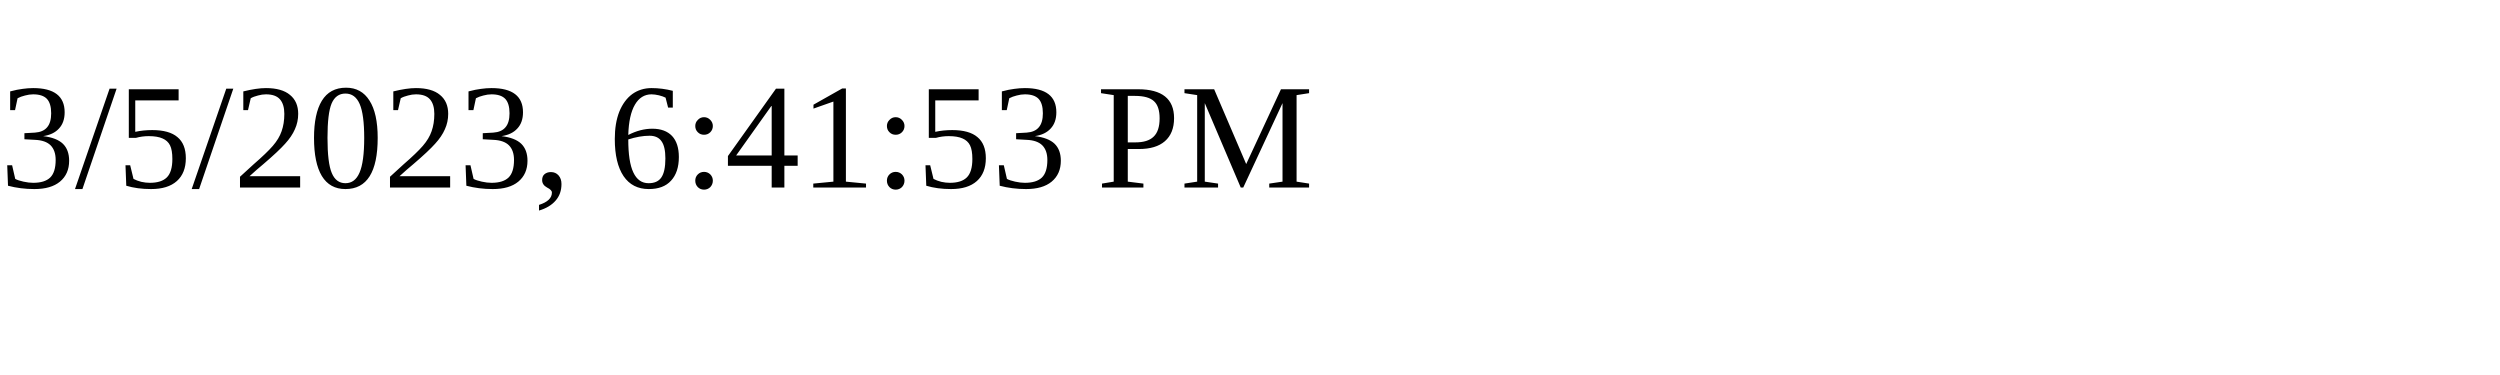
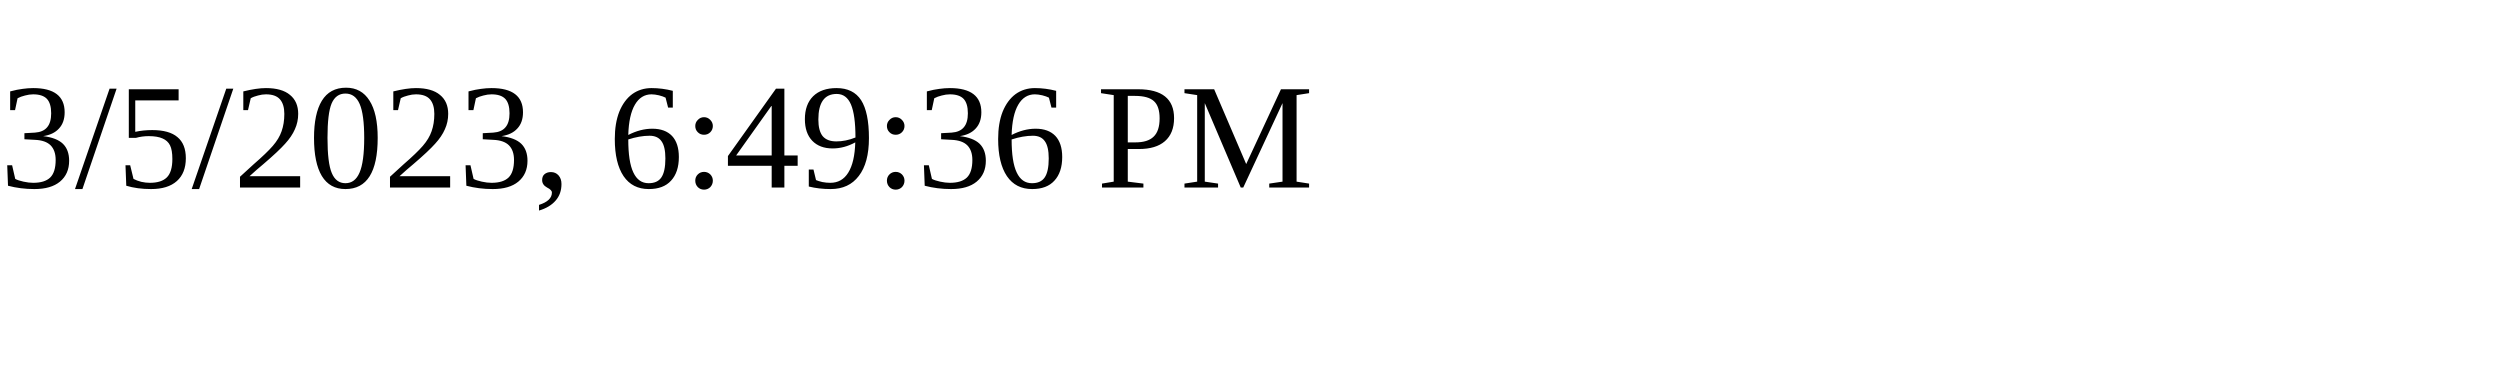
<svg xmlns="http://www.w3.org/2000/svg" height="30" width="200">
-   <text x="0" y="15">3/5/2023, 6:41:53 PM</text>
+   <text x="0" y="15">3/5/2023, 6:49:36 PM</text>
</svg>
